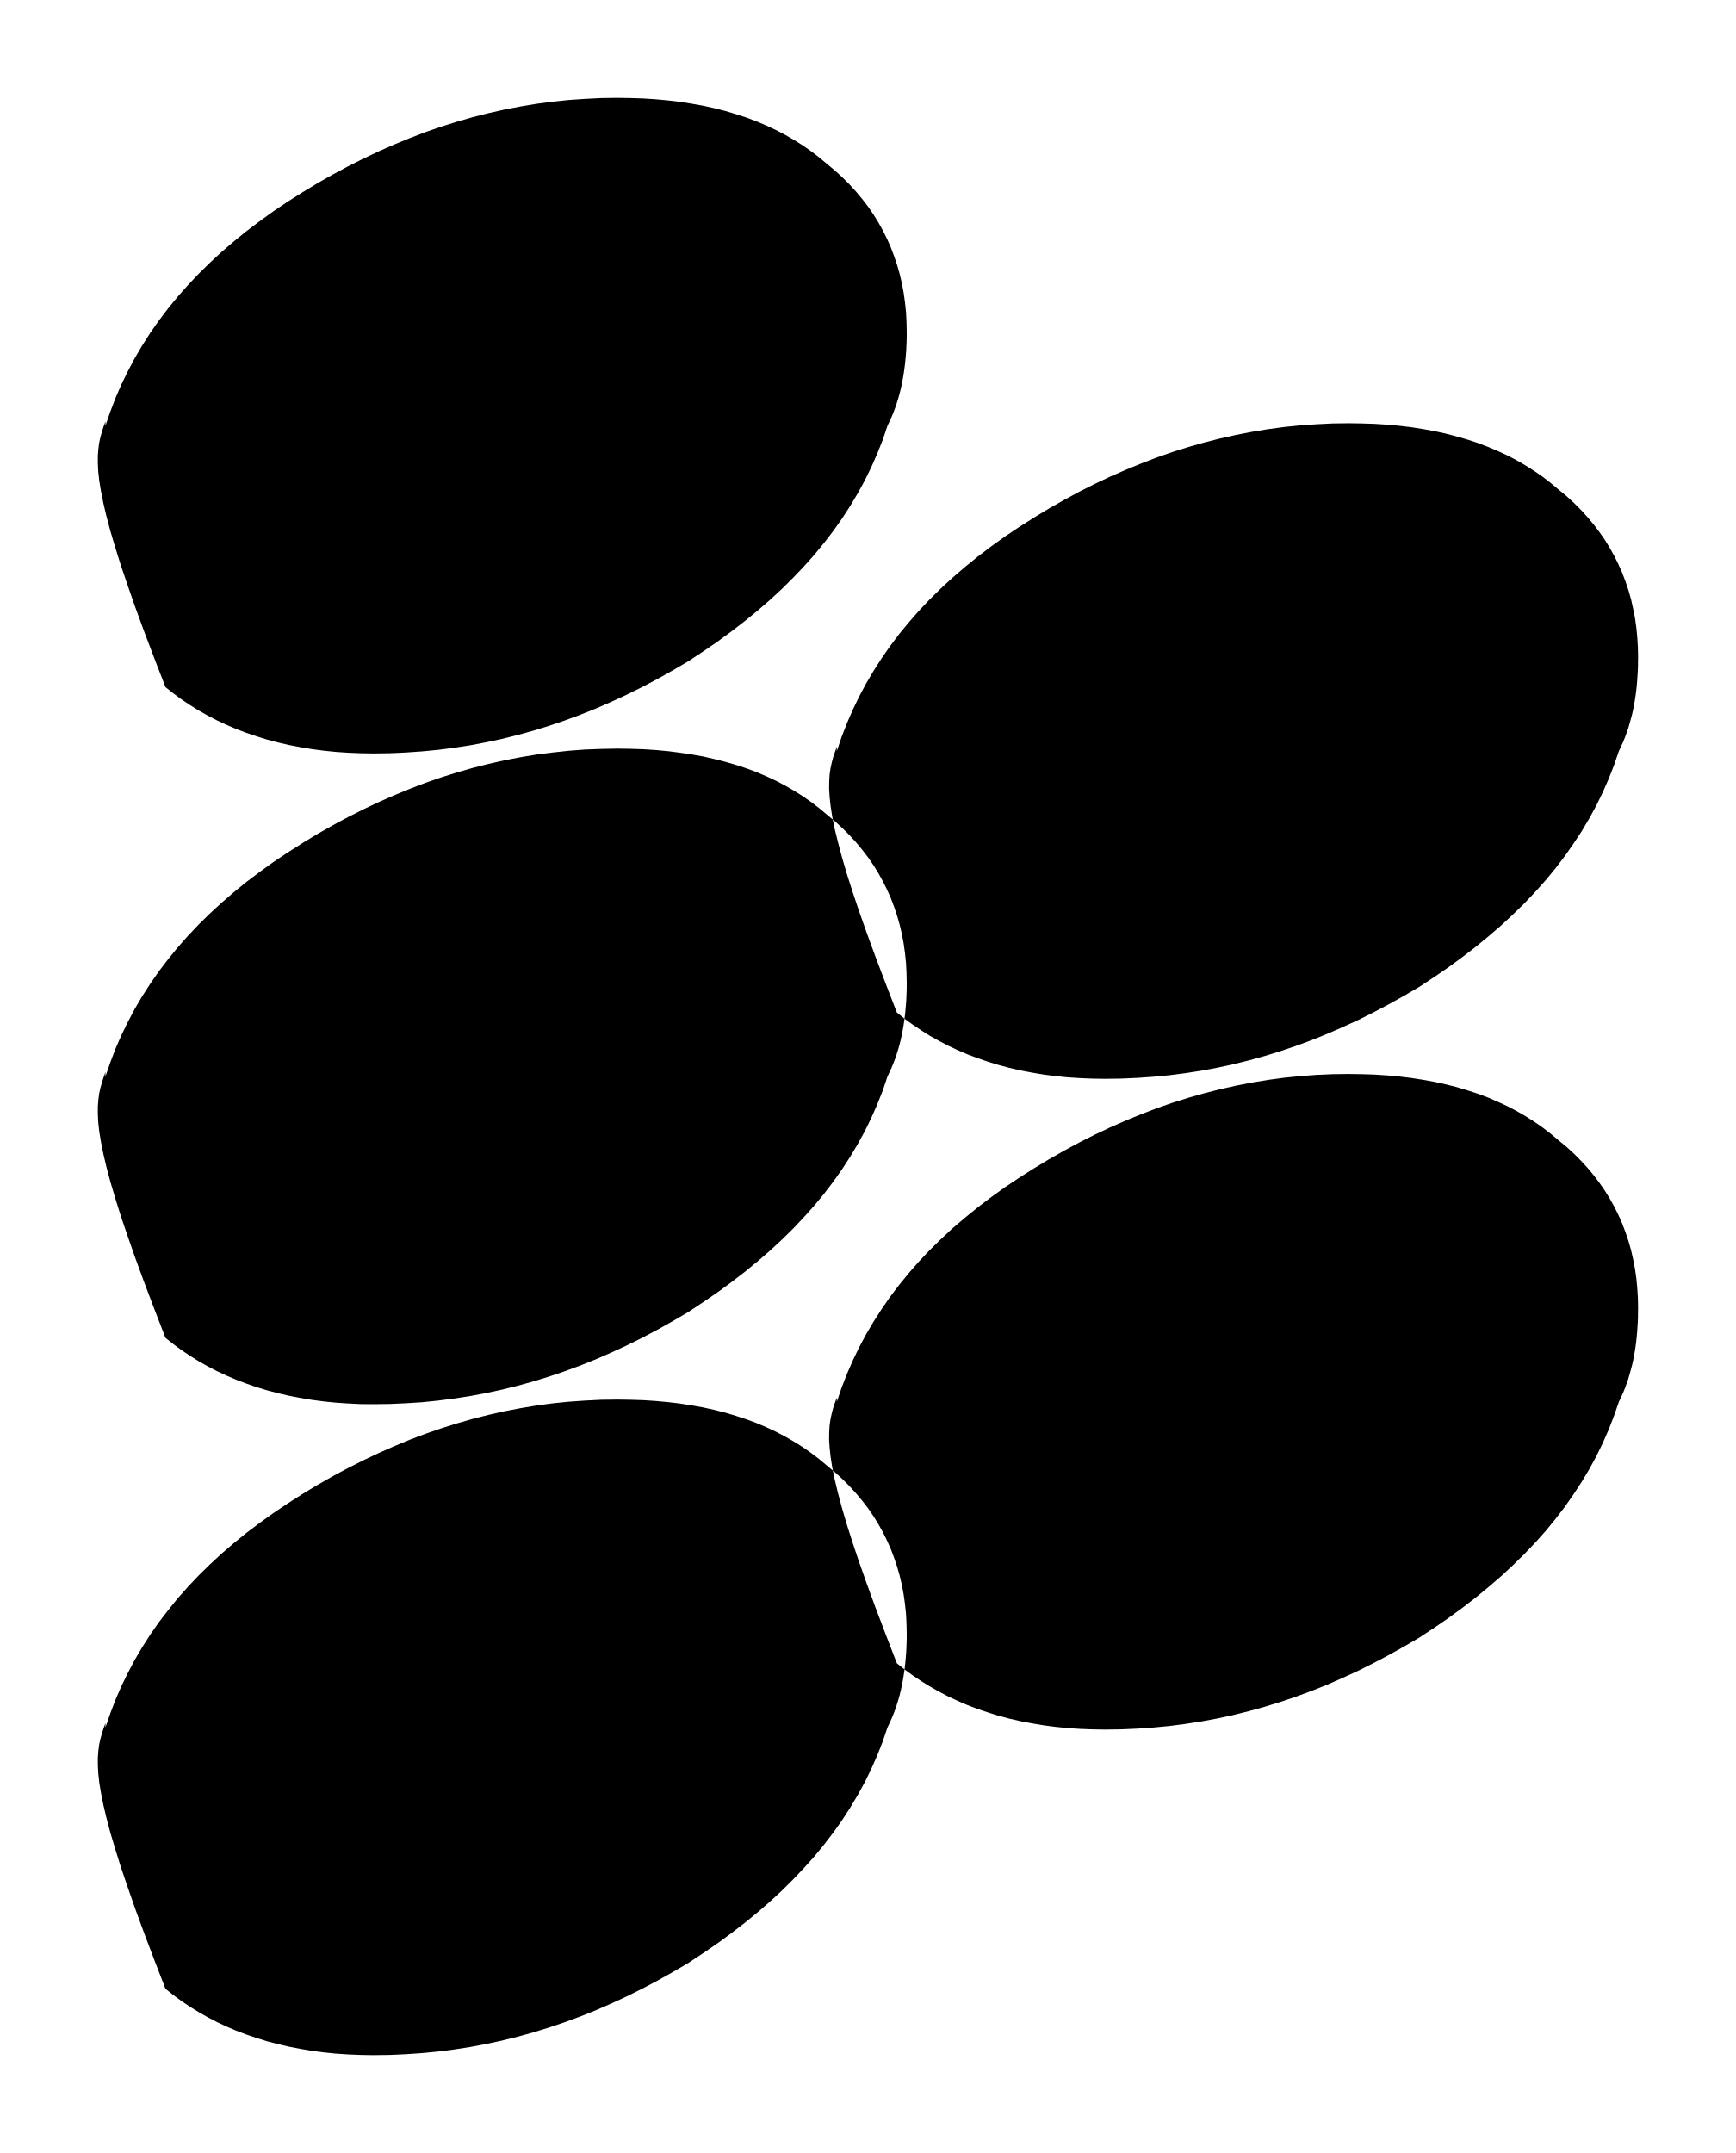
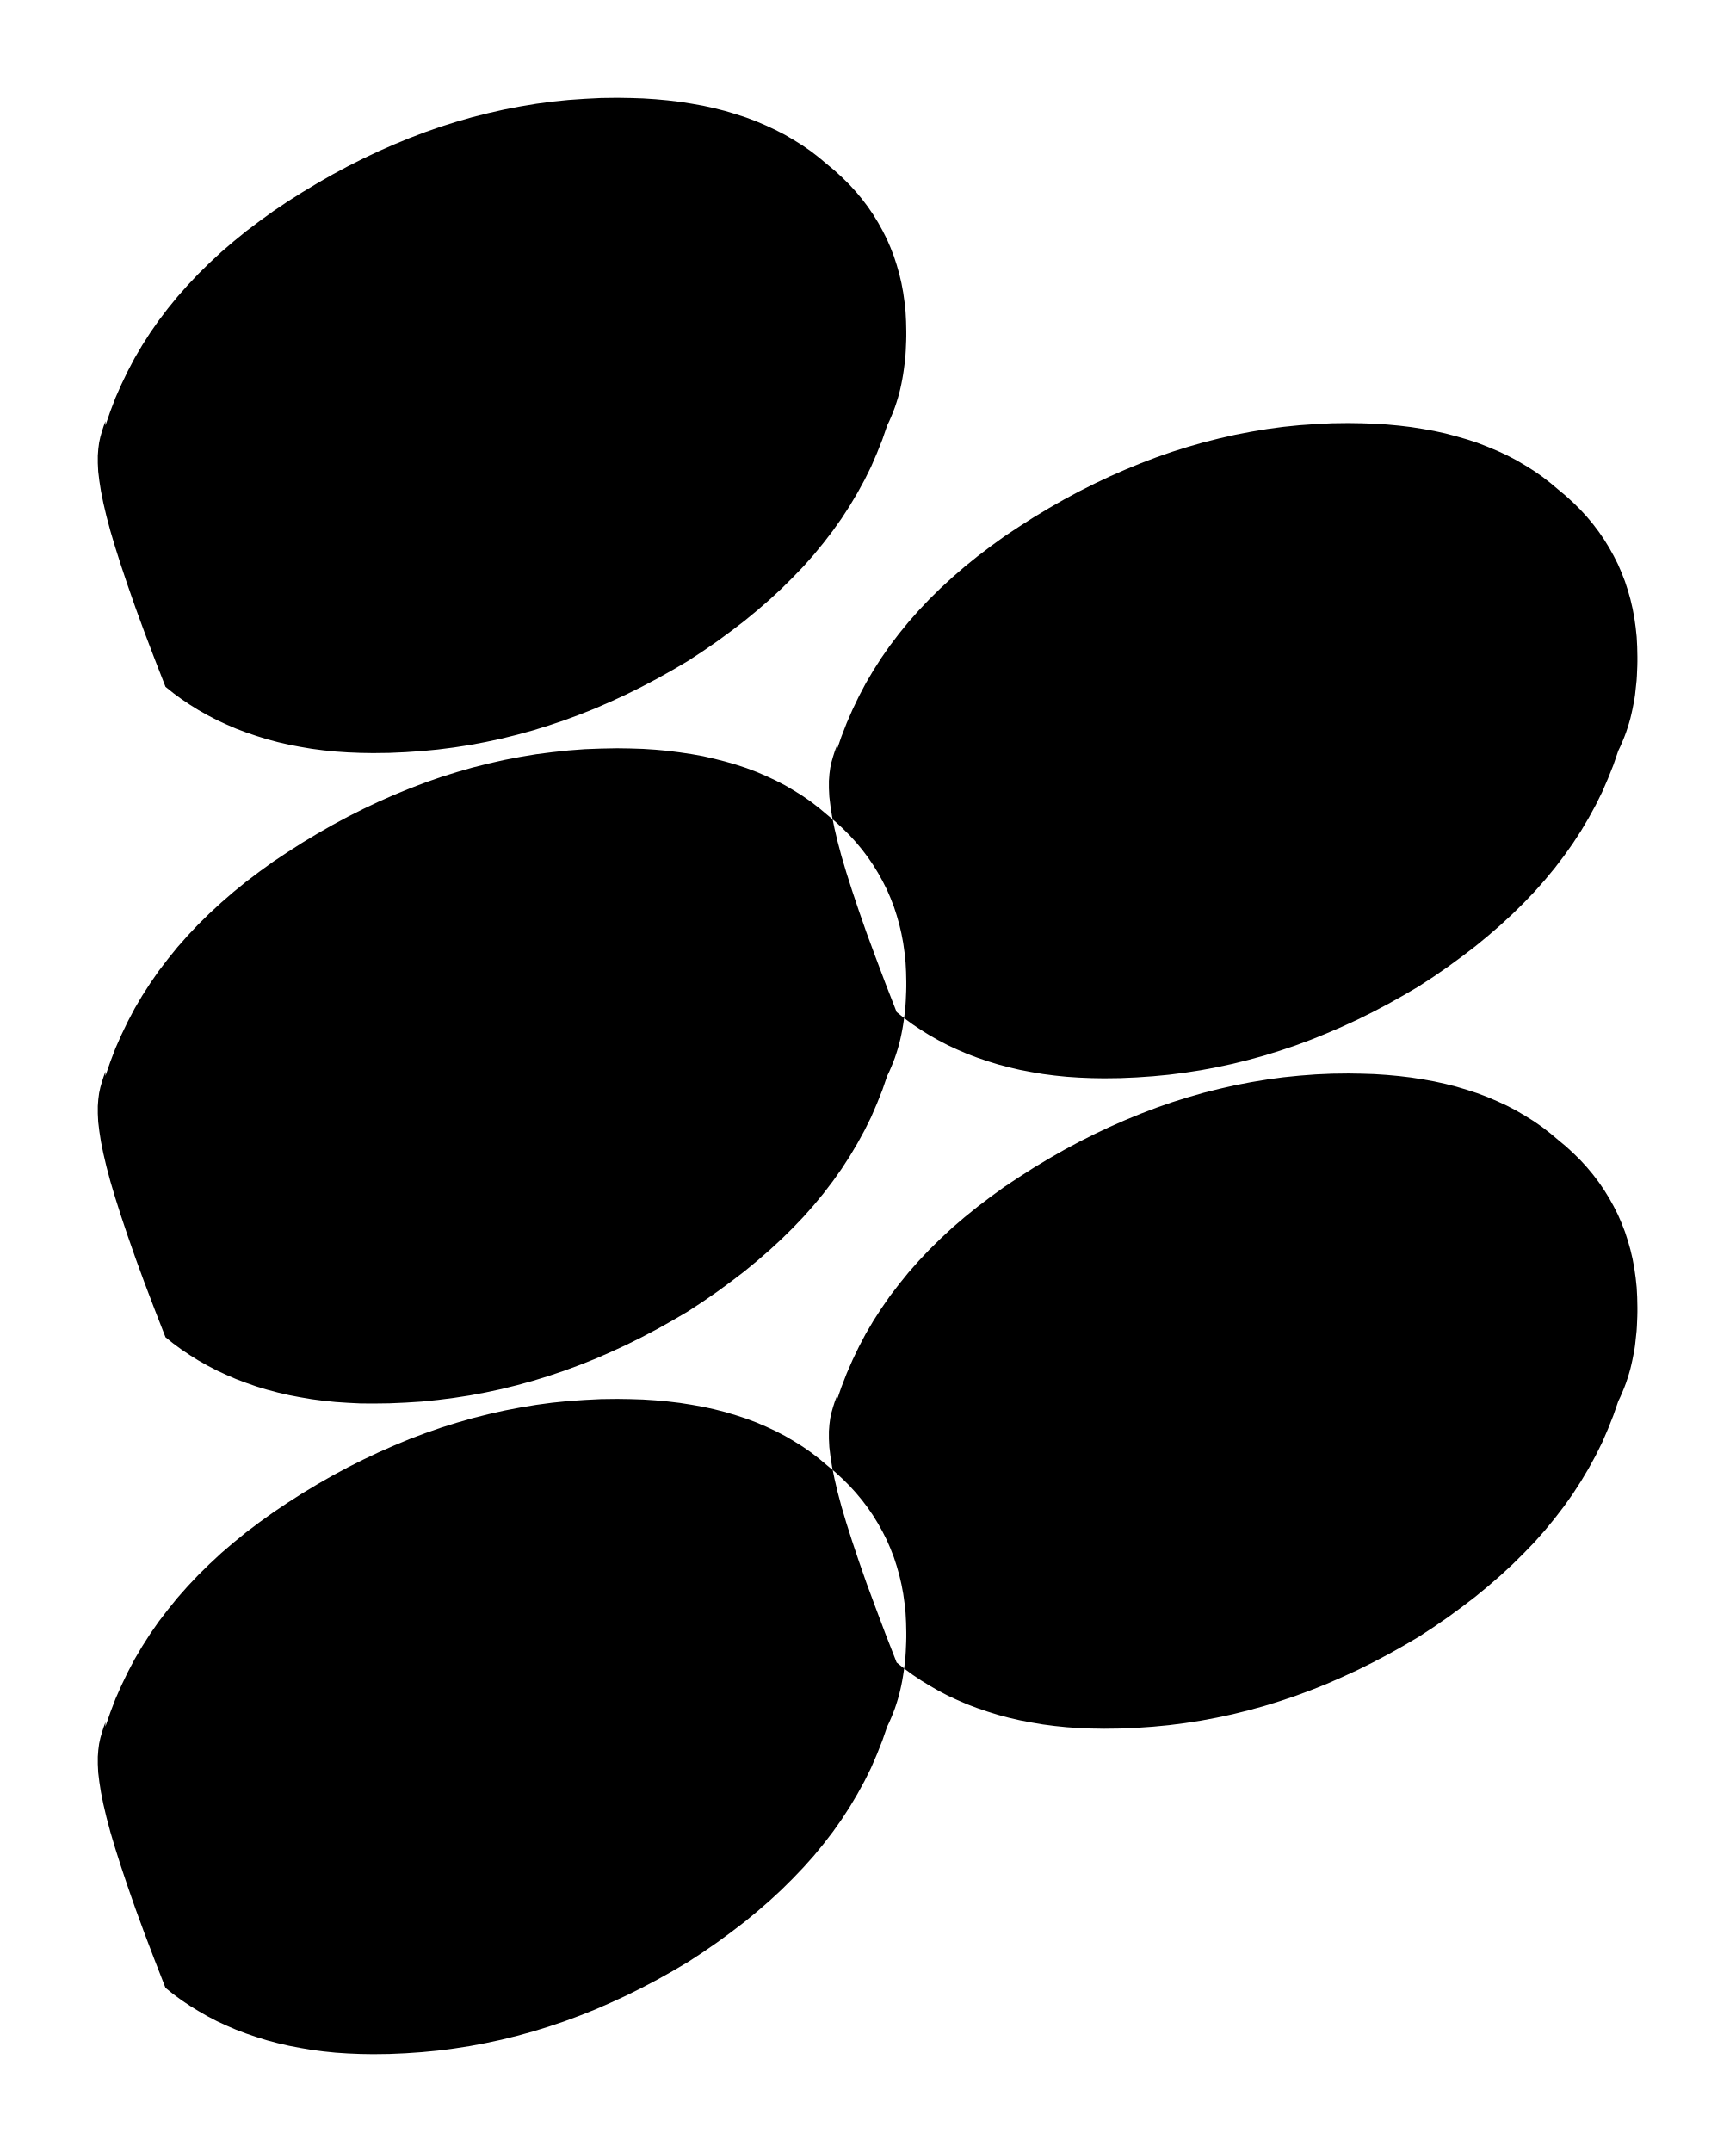
- <svg xmlns="http://www.w3.org/2000/svg" viewBox="115.511 1018.73 16.888 20.943">
-   <path fill="black" fill-rule="evenodd" d="     M 116.537 1029.201 L 116.584 1029.065 L 116.635 1028.931 L 116.692 1028.8 L 116.755 1028.671 L 116.822 1028.544 L 116.895 1028.42 L 116.973 1028.299 L 117.056 1028.179 L 117.145 1028.063 L 117.238 1027.948 L 117.337 1027.836 L 117.441 1027.726 L 117.55 1027.619 L 117.664 1027.514 L 117.783 1027.411 L 117.907 1027.31 L 118.037 1027.212 L 118.171 1027.115 L 118.311 1027.022 L 118.455 1026.93 L 118.602 1026.841 L 118.75 1026.757 L 118.899 1026.677 L 119.048 1026.602 L 119.198 1026.531 L 119.348 1026.465 L 119.499 1026.403 L 119.65 1026.345 L 119.803 1026.292 L 119.956 1026.244 L 120.109 1026.2 L 120.263 1026.161 L 120.418 1026.126 L 120.573 1026.096 L 120.73 1026.07 L 120.886 1026.05 L 121.043 1026.033 L 121.201 1026.021 L 121.36 1026.015 L 121.519 1026.012 L 121.646 1026.014 L 121.77 1026.018 L 121.892 1026.026 L 122.011 1026.037 L 122.128 1026.052 L 122.242 1026.069 L 122.354 1026.089 L 122.463 1026.114 L 122.569 1026.141 L 122.672 1026.171 L 122.773 1026.204 L 122.872 1026.241 L 122.968 1026.282 L 123.06 1026.325 L 123.15 1026.372 L 123.238 1026.423 L 123.323 1026.476 L 123.404 1026.533 L 123.484 1026.594 L 123.56 1026.658 L 123.636 1026.721 L 123.708 1026.787 L 123.776 1026.855 L 123.84 1026.925 L 123.9 1026.997 L 123.957 1027.071 L 124.009 1027.147 L 124.057 1027.225 L 124.101 1027.304 L 124.141 1027.385 L 124.178 1027.468 L 124.21 1027.553 L 124.239 1027.639 L 124.264 1027.727 L 124.285 1027.817 L 124.302 1027.907 L 124.315 1028 L 124.325 1028.094 L 124.33 1028.189 L 124.332 1028.285 L 124.332 1028.332 L 124.331 1028.379 L 124.329 1028.425 L 124.327 1028.472 L 124.323 1028.519 L 124.319 1028.565 L 124.314 1028.612 L 124.308 1028.658 L 124.301 1028.705 L 124.293 1028.751 L 124.284 1028.797 L 124.274 1028.843 L 124.263 1028.888 L 124.25 1028.934 L 124.236 1028.979 L 124.221 1029.024 L 124.204 1029.069 L 124.186 1029.113 L 124.166 1029.157 L 124.145 1029.201 L 124.099 1029.338 L 124.046 1029.471 L 123.988 1029.603 L 123.925 1029.732 L 123.856 1029.858 L 123.782 1029.982 L 123.703 1030.104 L 123.618 1030.224 L 123.528 1030.342 L 123.433 1030.457 L 123.332 1030.57 L 123.227 1030.681 L 123.117 1030.789 L 123.001 1030.896 L 122.881 1031 L 122.755 1031.103 L 122.625 1031.203 L 122.49 1031.302 L 122.35 1031.398 L 122.206 1031.493 L 122.056 1031.581 L 121.906 1031.665 L 121.756 1031.744 L 121.605 1031.819 L 121.455 1031.888 L 121.304 1031.954 L 121.153 1032.014 L 121.001 1032.07 L 120.85 1032.121 L 120.698 1032.168 L 120.545 1032.21 L 120.392 1032.248 L 120.238 1032.281 L 120.084 1032.31 L 119.929 1032.334 L 119.773 1032.354 L 119.617 1032.37 L 119.459 1032.38 L 119.301 1032.387 L 119.142 1032.389 L 119.018 1032.388 L 118.897 1032.382 L 118.777 1032.374 L 118.66 1032.362 L 118.545 1032.347 L 118.433 1032.328 L 118.323 1032.307 L 118.215 1032.282 L 118.109 1032.254 L 118.007 1032.223 L 117.906 1032.188 L 117.809 1032.151 L 117.713 1032.11 L 117.621 1032.067 L 117.531 1032.02 L 117.444 1031.971 L 117.359 1031.918 L 117.277 1031.863 L 117.198 1031.805 L 117.121 1031.744 L 117.012 1031.462 L 116.914 1031.204 L 116.828 1030.969 L 116.753 1030.754 L 116.687 1030.56 L 116.632 1030.384 L 116.585 1030.226 L 116.547 1030.083 L 116.517 1029.956 L 116.494 1029.842 L 116.477 1029.739 L 116.467 1029.648 L 116.463 1029.567 L 116.463 1029.494 L 116.468 1029.428 L 116.476 1029.367 L 116.488 1029.312 L 116.503 1029.259 L 116.519 1029.209 L 116.537 1029.159 Z     M 116.537 1022.871 L 116.584 1022.735 L 116.635 1022.601 L 116.692 1022.47 L 116.755 1022.341 L 116.822 1022.214 L 116.895 1022.09 L 116.973 1021.968 L 117.056 1021.849 L 117.145 1021.732 L 117.238 1021.618 L 117.337 1021.506 L 117.441 1021.396 L 117.55 1021.289 L 117.664 1021.183 L 117.783 1021.081 L 117.907 1020.98 L 118.037 1020.882 L 118.171 1020.785 L 118.311 1020.691 L 118.455 1020.6 L 118.602 1020.511 L 118.75 1020.427 L 118.899 1020.347 L 119.048 1020.272 L 119.198 1020.201 L 119.348 1020.135 L 119.499 1020.073 L 119.65 1020.015 L 119.803 1019.962 L 119.956 1019.914 L 120.109 1019.87 L 120.263 1019.831 L 120.418 1019.796 L 120.573 1019.766 L 120.73 1019.74 L 120.886 1019.719 L 121.043 1019.703 L 121.201 1019.692 L 121.36 1019.684 L 121.519 1019.682 L 121.646 1019.684 L 121.77 1019.688 L 121.892 1019.696 L 122.011 1019.707 L 122.128 1019.721 L 122.242 1019.739 L 122.354 1019.759 L 122.463 1019.783 L 122.569 1019.81 L 122.672 1019.841 L 122.773 1019.874 L 122.872 1019.911 L 122.968 1019.952 L 123.06 1019.995 L 123.15 1020.042 L 123.238 1020.093 L 123.323 1020.146 L 123.404 1020.203 L 123.484 1020.264 L 123.56 1020.328 L 123.636 1020.391 L 123.708 1020.457 L 123.776 1020.525 L 123.84 1020.595 L 123.9 1020.667 L 123.957 1020.741 L 124.009 1020.817 L 124.057 1020.895 L 124.101 1020.974 L 124.141 1021.055 L 124.178 1021.138 L 124.21 1021.223 L 124.239 1021.309 L 124.264 1021.397 L 124.285 1021.486 L 124.302 1021.577 L 124.315 1021.67 L 124.325 1021.763 L 124.33 1021.859 L 124.332 1021.955 L 124.332 1022.002 L 124.331 1022.048 L 124.329 1022.095 L 124.327 1022.142 L 124.323 1022.189 L 124.319 1022.235 L 124.314 1022.282 L 124.308 1022.328 L 124.301 1022.375 L 124.293 1022.421 L 124.284 1022.467 L 124.274 1022.513 L 124.263 1022.558 L 124.25 1022.604 L 124.236 1022.649 L 124.221 1022.694 L 124.204 1022.739 L 124.186 1022.783 L 124.166 1022.827 L 124.145 1022.871 L 124.099 1023.008 L 124.046 1023.141 L 123.988 1023.273 L 123.925 1023.402 L 123.856 1023.528 L 123.782 1023.652 L 123.703 1023.774 L 123.618 1023.894 L 123.528 1024.011 L 123.433 1024.127 L 123.332 1024.24 L 123.227 1024.35 L 123.117 1024.459 L 123.001 1024.566 L 122.881 1024.67 L 122.755 1024.773 L 122.625 1024.873 L 122.49 1024.972 L 122.35 1025.068 L 122.206 1025.163 L 122.056 1025.251 L 121.906 1025.335 L 121.756 1025.414 L 121.605 1025.489 L 121.455 1025.558 L 121.304 1025.624 L 121.153 1025.684 L 121.001 1025.74 L 120.85 1025.791 L 120.698 1025.838 L 120.545 1025.88 L 120.392 1025.918 L 120.238 1025.951 L 120.084 1025.98 L 119.929 1026.004 L 119.773 1026.024 L 119.617 1026.039 L 119.459 1026.05 L 119.301 1026.057 L 119.142 1026.059 L 119.018 1026.057 L 118.897 1026.052 L 118.777 1026.044 L 118.66 1026.032 L 118.545 1026.017 L 118.433 1025.998 L 118.323 1025.977 L 118.215 1025.952 L 118.109 1025.924 L 118.007 1025.892 L 117.906 1025.858 L 117.809 1025.821 L 117.713 1025.78 L 117.621 1025.737 L 117.531 1025.69 L 117.444 1025.641 L 117.359 1025.588 L 117.277 1025.533 L 117.198 1025.475 L 117.121 1025.414 L 117.012 1025.132 L 116.914 1024.874 L 116.828 1024.639 L 116.753 1024.424 L 116.687 1024.23 L 116.632 1024.054 L 116.585 1023.896 L 116.547 1023.753 L 116.517 1023.626 L 116.494 1023.511 L 116.477 1023.409 L 116.467 1023.318 L 116.463 1023.237 L 116.463 1023.164 L 116.468 1023.098 L 116.476 1023.037 L 116.488 1022.982 L 116.503 1022.929 L 116.519 1022.879 L 116.537 1022.829 Z     M 123.652 1032.366 L 123.698 1032.23 L 123.75 1032.096 L 123.807 1031.965 L 123.869 1031.836 L 123.937 1031.709 L 124.01 1031.585 L 124.088 1031.464 L 124.171 1031.344 L 124.259 1031.228 L 124.353 1031.113 L 124.451 1031.001 L 124.555 1030.891 L 124.664 1030.784 L 124.778 1030.678 L 124.898 1030.576 L 125.022 1030.475 L 125.151 1030.377 L 125.286 1030.28 L 125.425 1030.187 L 125.57 1030.095 L 125.717 1030.006 L 125.865 1029.922 L 126.013 1029.842 L 126.162 1029.767 L 126.312 1029.696 L 126.463 1029.63 L 126.614 1029.568 L 126.765 1029.51 L 126.917 1029.457 L 127.07 1029.409 L 127.224 1029.365 L 127.378 1029.326 L 127.533 1029.291 L 127.688 1029.261 L 127.844 1029.235 L 128.001 1029.214 L 128.158 1029.198 L 128.316 1029.186 L 128.475 1029.179 L 128.634 1029.177 L 128.761 1029.179 L 128.885 1029.183 L 129.007 1029.191 L 129.126 1029.202 L 129.243 1029.216 L 129.357 1029.234 L 129.468 1029.254 L 129.577 1029.278 L 129.684 1029.305 L 129.787 1029.336 L 129.888 1029.369 L 129.987 1029.406 L 130.082 1029.447 L 130.175 1029.49 L 130.265 1029.537 L 130.353 1029.588 L 130.437 1029.641 L 130.519 1029.698 L 130.598 1029.759 L 130.674 1029.823 L 130.751 1029.886 L 130.823 1029.952 L 130.891 1030.02 L 130.955 1030.09 L 131.015 1030.162 L 131.071 1030.236 L 131.124 1030.312 L 131.172 1030.39 L 131.216 1030.469 L 131.256 1030.55 L 131.293 1030.633 L 131.325 1030.718 L 131.354 1030.804 L 131.379 1030.892 L 131.399 1030.981 L 131.417 1031.073 L 131.43 1031.165 L 131.439 1031.259 L 131.445 1031.354 L 131.447 1031.45 L 131.446 1031.497 L 131.446 1031.543 L 131.444 1031.59 L 131.441 1031.637 L 131.438 1031.684 L 131.434 1031.73 L 131.429 1031.777 L 131.423 1031.823 L 131.416 1031.87 L 131.408 1031.916 L 131.399 1031.962 L 131.389 1032.007 L 131.377 1032.053 L 131.364 1032.099 L 131.351 1032.144 L 131.335 1032.189 L 131.319 1032.234 L 131.301 1032.278 L 131.281 1032.322 L 131.26 1032.366 L 131.213 1032.502 L 131.161 1032.636 L 131.103 1032.768 L 131.04 1032.897 L 130.971 1033.023 L 130.897 1033.147 L 130.817 1033.269 L 130.733 1033.389 L 130.643 1033.506 L 130.548 1033.622 L 130.447 1033.735 L 130.342 1033.845 L 130.231 1033.954 L 130.116 1034.061 L 129.995 1034.165 L 129.87 1034.268 L 129.74 1034.368 L 129.605 1034.467 L 129.465 1034.563 L 129.321 1034.658 L 129.171 1034.746 L 129.02 1034.83 L 128.87 1034.909 L 128.72 1034.984 L 128.569 1035.053 L 128.419 1035.119 L 128.268 1035.179 L 128.116 1035.235 L 127.965 1035.286 L 127.812 1035.333 L 127.66 1035.375 L 127.507 1035.413 L 127.353 1035.446 L 127.198 1035.475 L 127.043 1035.499 L 126.888 1035.519 L 126.731 1035.534 L 126.574 1035.545 L 126.416 1035.552 L 126.257 1035.554 L 126.133 1035.552 L 126.011 1035.547 L 125.892 1035.539 L 125.775 1035.527 L 125.66 1035.512 L 125.547 1035.493 L 125.437 1035.472 L 125.329 1035.447 L 125.224 1035.419 L 125.121 1035.387 L 125.021 1035.353 L 124.923 1035.316 L 124.828 1035.275 L 124.736 1035.232 L 124.646 1035.185 L 124.558 1035.135 L 124.474 1035.083 L 124.392 1035.028 L 124.312 1034.97 L 124.236 1034.909 L 124.127 1034.627 L 124.029 1034.369 L 123.943 1034.134 L 123.867 1033.919 L 123.802 1033.725 L 123.746 1033.549 L 123.7 1033.391 L 123.662 1033.248 L 123.631 1033.12 L 123.608 1033.006 L 123.592 1032.904 L 123.582 1032.813 L 123.577 1032.732 L 123.578 1032.659 L 123.582 1032.593 L 123.591 1032.532 L 123.603 1032.477 L 123.617 1032.424 L 123.634 1032.374 L 123.652 1032.324 Z     M 123.652 1026.036 L 123.698 1025.9 L 123.75 1025.766 L 123.807 1025.635 L 123.869 1025.506 L 123.937 1025.379 L 124.01 1025.255 L 124.088 1025.133 L 124.171 1025.014 L 124.259 1024.897 L 124.353 1024.783 L 124.451 1024.671 L 124.555 1024.561 L 124.664 1024.454 L 124.778 1024.349 L 124.898 1024.246 L 125.022 1024.145 L 125.151 1024.047 L 125.286 1023.95 L 125.425 1023.857 L 125.57 1023.765 L 125.717 1023.676 L 125.865 1023.592 L 126.013 1023.512 L 126.162 1023.437 L 126.312 1023.366 L 126.463 1023.3 L 126.614 1023.238 L 126.765 1023.18 L 126.917 1023.127 L 127.07 1023.079 L 127.224 1023.035 L 127.378 1022.996 L 127.533 1022.961 L 127.688 1022.931 L 127.844 1022.905 L 128.001 1022.884 L 128.158 1022.868 L 128.316 1022.857 L 128.475 1022.849 L 128.634 1022.847 L 128.761 1022.849 L 128.885 1022.853 L 129.007 1022.861 L 129.126 1022.872 L 129.243 1022.886 L 129.357 1022.904 L 129.468 1022.924 L 129.577 1022.948 L 129.684 1022.976 L 129.787 1023.006 L 129.888 1023.039 L 129.987 1023.077 L 130.082 1023.117 L 130.175 1023.16 L 130.265 1023.207 L 130.353 1023.258 L 130.437 1023.311 L 130.519 1023.368 L 130.598 1023.429 L 130.674 1023.493 L 130.751 1023.556 L 130.823 1023.622 L 130.891 1023.69 L 130.955 1023.76 L 131.015 1023.832 L 131.071 1023.906 L 131.124 1023.982 L 131.172 1024.06 L 131.216 1024.139 L 131.256 1024.22 L 131.293 1024.303 L 131.325 1024.388 L 131.354 1024.474 L 131.379 1024.562 L 131.399 1024.652 L 131.417 1024.742 L 131.43 1024.835 L 131.439 1024.928 L 131.445 1025.024 L 131.447 1025.12 L 131.446 1025.167 L 131.446 1025.214 L 131.444 1025.26 L 131.441 1025.307 L 131.438 1025.354 L 131.434 1025.4 L 131.429 1025.447 L 131.423 1025.493 L 131.416 1025.54 L 131.408 1025.586 L 131.399 1025.632 L 131.389 1025.677 L 131.377 1025.723 L 131.364 1025.769 L 131.351 1025.814 L 131.335 1025.859 L 131.319 1025.904 L 131.301 1025.948 L 131.281 1025.992 L 131.26 1026.036 L 131.213 1026.173 L 131.161 1026.306 L 131.103 1026.438 L 131.04 1026.567 L 130.971 1026.693 L 130.897 1026.818 L 130.817 1026.939 L 130.733 1027.059 L 130.643 1027.177 L 130.548 1027.292 L 130.447 1027.405 L 130.342 1027.516 L 130.231 1027.624 L 130.116 1027.731 L 129.995 1027.835 L 129.87 1027.938 L 129.74 1028.038 L 129.605 1028.137 L 129.465 1028.233 L 129.321 1028.328 L 129.171 1028.416 L 129.02 1028.5 L 128.87 1028.579 L 128.72 1028.654 L 128.569 1028.723 L 128.419 1028.788 L 128.268 1028.849 L 128.116 1028.905 L 127.965 1028.956 L 127.812 1029.003 L 127.66 1029.045 L 127.507 1029.083 L 127.353 1029.116 L 127.198 1029.145 L 127.043 1029.169 L 126.888 1029.189 L 126.731 1029.204 L 126.574 1029.215 L 126.416 1029.222 L 126.257 1029.224 L 126.133 1029.222 L 126.011 1029.217 L 125.892 1029.209 L 125.775 1029.197 L 125.66 1029.182 L 125.547 1029.163 L 125.437 1029.142 L 125.329 1029.117 L 125.224 1029.089 L 125.121 1029.057 L 125.021 1029.023 L 124.923 1028.986 L 124.828 1028.945 L 124.736 1028.902 L 124.646 1028.855 L 124.558 1028.806 L 124.474 1028.753 L 124.392 1028.698 L 124.312 1028.64 L 124.236 1028.579 L 124.127 1028.297 L 124.029 1028.039 L 123.943 1027.804 L 123.867 1027.589 L 123.802 1027.395 L 123.746 1027.219 L 123.7 1027.061 L 123.662 1026.918 L 123.631 1026.791 L 123.608 1026.677 L 123.592 1026.574 L 123.582 1026.483 L 123.577 1026.402 L 123.578 1026.329 L 123.582 1026.263 L 123.591 1026.202 L 123.603 1026.147 L 123.617 1026.094 L 123.634 1026.044 L 123.652 1025.994 Z     M 116.537 1035.533 L 116.584 1035.397 L 116.635 1035.263 L 116.692 1035.132 L 116.755 1035.003 L 116.822 1034.876 L 116.895 1034.752 L 116.973 1034.63 L 117.056 1034.511 L 117.145 1034.395 L 117.238 1034.28 L 117.337 1034.168 L 117.441 1034.058 L 117.55 1033.951 L 117.664 1033.845 L 117.783 1033.743 L 117.907 1033.642 L 118.037 1033.544 L 118.171 1033.448 L 118.311 1033.354 L 118.455 1033.262 L 118.602 1033.173 L 118.75 1033.089 L 118.899 1033.009 L 119.048 1032.934 L 119.198 1032.863 L 119.348 1032.797 L 119.499 1032.734 L 119.65 1032.677 L 119.803 1032.624 L 119.956 1032.576 L 120.109 1032.532 L 120.263 1032.493 L 120.418 1032.458 L 120.573 1032.428 L 120.73 1032.402 L 120.886 1032.381 L 121.043 1032.365 L 121.201 1032.354 L 121.36 1032.346 L 121.519 1032.344 L 121.646 1032.346 L 121.77 1032.35 L 121.892 1032.358 L 122.011 1032.369 L 122.128 1032.383 L 122.242 1032.401 L 122.354 1032.421 L 122.463 1032.445 L 122.569 1032.472 L 122.672 1032.503 L 122.773 1032.536 L 122.872 1032.573 L 122.968 1032.614 L 123.06 1032.657 L 123.15 1032.704 L 123.238 1032.755 L 123.323 1032.808 L 123.404 1032.865 L 123.484 1032.926 L 123.56 1032.99 L 123.636 1033.053 L 123.708 1033.119 L 123.776 1033.187 L 123.84 1033.257 L 123.9 1033.329 L 123.957 1033.403 L 124.009 1033.479 L 124.057 1033.557 L 124.101 1033.636 L 124.141 1033.717 L 124.178 1033.8 L 124.21 1033.885 L 124.239 1033.971 L 124.264 1034.059 L 124.285 1034.149 L 124.302 1034.239 L 124.315 1034.332 L 124.325 1034.425 L 124.33 1034.521 L 124.332 1034.617 L 124.332 1034.664 L 124.331 1034.71 L 124.329 1034.757 L 124.327 1034.804 L 124.323 1034.851 L 124.319 1034.897 L 124.314 1034.944 L 124.308 1034.99 L 124.301 1035.036 L 124.293 1035.083 L 124.284 1035.129 L 124.274 1035.174 L 124.263 1035.22 L 124.25 1035.266 L 124.236 1035.311 L 124.221 1035.356 L 124.204 1035.401 L 124.186 1035.445 L 124.166 1035.489 L 124.145 1035.533 L 124.099 1035.669 L 124.046 1035.803 L 123.988 1035.935 L 123.925 1036.064 L 123.856 1036.19 L 123.782 1036.314 L 123.703 1036.436 L 123.618 1036.556 L 123.528 1036.673 L 123.433 1036.789 L 123.332 1036.901 L 123.227 1037.012 L 123.117 1037.121 L 123.001 1037.228 L 122.881 1037.332 L 122.755 1037.435 L 122.625 1037.535 L 122.49 1037.634 L 122.35 1037.73 L 122.206 1037.825 L 122.056 1037.913 L 121.906 1037.997 L 121.756 1038.076 L 121.605 1038.151 L 121.455 1038.22 L 121.304 1038.286 L 121.153 1038.346 L 121.001 1038.402 L 120.85 1038.453 L 120.698 1038.5 L 120.545 1038.542 L 120.392 1038.58 L 120.238 1038.613 L 120.084 1038.642 L 119.929 1038.666 L 119.773 1038.686 L 119.617 1038.701 L 119.459 1038.712 L 119.301 1038.719 L 119.142 1038.721 L 119.018 1038.719 L 118.897 1038.714 L 118.777 1038.706 L 118.66 1038.694 L 118.545 1038.679 L 118.433 1038.66 L 118.323 1038.639 L 118.215 1038.614 L 118.109 1038.586 L 118.007 1038.554 L 117.906 1038.52 L 117.809 1038.483 L 117.713 1038.442 L 117.621 1038.399 L 117.531 1038.352 L 117.444 1038.302 L 117.359 1038.25 L 117.277 1038.195 L 117.198 1038.137 L 117.121 1038.076 L 117.012 1037.794 L 116.914 1037.536 L 116.828 1037.301 L 116.753 1037.086 L 116.687 1036.892 L 116.632 1036.716 L 116.585 1036.558 L 116.547 1036.415 L 116.517 1036.288 L 116.494 1036.173 L 116.477 1036.071 L 116.467 1035.98 L 116.463 1035.899 L 116.463 1035.826 L 116.468 1035.76 L 116.476 1035.699 L 116.488 1035.644 L 116.503 1035.591 L 116.519 1035.541 L 116.537 1035.491 Z   " />
+ <svg xmlns="http://www.w3.org/2000/svg" viewBox="402.244 1018.73 16.889 20.943">
+   <path fill="black" fill-rule="evenodd" d="     M 403.27 1029.201 L 403.317 1029.065 L 403.368 1028.931 L 403.426 1028.8 L 403.488 1028.671 L 403.555 1028.544 L 403.628 1028.42 L 403.706 1028.299 L 403.789 1028.179 L 403.878 1028.063 L 403.971 1027.948 L 404.07 1027.836 L 404.174 1027.726 L 404.283 1027.619 L 404.397 1027.514 L 404.516 1027.411 L 404.64 1027.31 L 404.77 1027.212 L 404.904 1027.115 L 405.044 1027.022 L 405.188 1026.93 L 405.336 1026.841 L 405.483 1026.757 L 405.632 1026.677 L 405.781 1026.602 L 405.931 1026.531 L 406.081 1026.465 L 406.232 1026.403 L 406.384 1026.345 L 406.536 1026.292 L 406.689 1026.244 L 406.842 1026.2 L 406.997 1026.161 L 407.151 1026.126 L 407.307 1026.096 L 407.463 1026.07 L 407.619 1026.05 L 407.777 1026.033 L 407.935 1026.021 L 408.093 1026.015 L 408.252 1026.012 L 408.379 1026.014 L 408.503 1026.018 L 408.625 1026.026 L 408.744 1026.037 L 408.861 1026.052 L 408.975 1026.069 L 409.087 1026.089 L 409.196 1026.114 L 409.302 1026.141 L 409.406 1026.171 L 409.507 1026.204 L 409.605 1026.241 L 409.701 1026.282 L 409.793 1026.325 L 409.884 1026.372 L 409.971 1026.423 L 410.056 1026.476 L 410.138 1026.533 L 410.217 1026.594 L 410.293 1026.658 L 410.369 1026.721 L 410.441 1026.787 L 410.51 1026.855 L 410.574 1026.925 L 410.634 1026.997 L 410.69 1027.071 L 410.742 1027.147 L 410.79 1027.225 L 410.834 1027.304 L 410.875 1027.385 L 410.911 1027.468 L 410.944 1027.553 L 410.972 1027.639 L 410.997 1027.727 L 411.018 1027.817 L 411.035 1027.907 L 411.048 1028 L 411.058 1028.094 L 411.063 1028.189 L 411.065 1028.285 L 411.065 1028.332 L 411.064 1028.379 L 411.062 1028.425 L 411.06 1028.472 L 411.057 1028.519 L 411.053 1028.565 L 411.047 1028.612 L 411.041 1028.658 L 411.034 1028.705 L 411.026 1028.751 L 411.017 1028.797 L 411.007 1028.843 L 410.996 1028.888 L 410.983 1028.934 L 410.969 1028.979 L 410.954 1029.024 L 410.937 1029.069 L 410.919 1029.113 L 410.9 1029.157 L 410.879 1029.201 L 410.832 1029.338 L 410.779 1029.471 L 410.722 1029.603 L 410.658 1029.732 L 410.589 1029.858 L 410.515 1029.982 L 410.436 1030.104 L 410.351 1030.224 L 410.261 1030.342 L 410.166 1030.457 L 410.066 1030.57 L 409.96 1030.681 L 409.85 1030.789 L 409.734 1030.896 L 409.614 1031 L 409.489 1031.103 L 409.358 1031.203 L 409.223 1031.302 L 409.084 1031.398 L 408.939 1031.493 L 408.789 1031.581 L 408.639 1031.665 L 408.489 1031.744 L 408.338 1031.819 L 408.188 1031.888 L 408.037 1031.954 L 407.886 1032.014 L 407.735 1032.07 L 407.583 1032.121 L 407.431 1032.168 L 407.278 1032.21 L 407.125 1032.248 L 406.971 1032.281 L 406.817 1032.31 L 406.662 1032.334 L 406.506 1032.354 L 406.35 1032.37 L 406.192 1032.38 L 406.034 1032.387 L 405.875 1032.389 L 405.751 1032.388 L 405.63 1032.382 L 405.51 1032.374 L 405.393 1032.362 L 405.278 1032.347 L 405.166 1032.328 L 405.056 1032.307 L 404.948 1032.282 L 404.843 1032.254 L 404.74 1032.223 L 404.64 1032.188 L 404.542 1032.151 L 404.447 1032.11 L 404.354 1032.067 L 404.264 1032.02 L 404.177 1031.971 L 404.092 1031.918 L 404.01 1031.863 L 403.931 1031.805 L 403.855 1031.744 L 403.745 1031.462 L 403.647 1031.204 L 403.561 1030.969 L 403.486 1030.754 L 403.421 1030.56 L 403.365 1030.384 L 403.318 1030.226 L 403.28 1030.083 L 403.25 1029.956 L 403.227 1029.842 L 403.211 1029.739 L 403.2 1029.648 L 403.196 1029.567 L 403.196 1029.494 L 403.201 1029.428 L 403.209 1029.367 L 403.221 1029.312 L 403.236 1029.259 L 403.252 1029.209 L 403.27 1029.159 Z     M 403.27 1022.871 L 403.317 1022.735 L 403.368 1022.601 L 403.426 1022.47 L 403.488 1022.341 L 403.555 1022.214 L 403.628 1022.09 L 403.706 1021.968 L 403.789 1021.849 L 403.878 1021.732 L 403.971 1021.618 L 404.07 1021.506 L 404.174 1021.396 L 404.283 1021.289 L 404.397 1021.183 L 404.516 1021.081 L 404.64 1020.98 L 404.77 1020.882 L 404.904 1020.785 L 405.044 1020.691 L 405.188 1020.6 L 405.336 1020.511 L 405.483 1020.427 L 405.632 1020.347 L 405.781 1020.272 L 405.931 1020.201 L 406.081 1020.135 L 406.232 1020.073 L 406.384 1020.015 L 406.536 1019.962 L 406.689 1019.914 L 406.842 1019.87 L 406.997 1019.831 L 407.151 1019.796 L 407.307 1019.766 L 407.463 1019.74 L 407.619 1019.719 L 407.777 1019.703 L 407.935 1019.692 L 408.093 1019.684 L 408.252 1019.682 L 408.379 1019.684 L 408.503 1019.688 L 408.625 1019.696 L 408.744 1019.707 L 408.861 1019.721 L 408.975 1019.739 L 409.087 1019.759 L 409.196 1019.783 L 409.302 1019.81 L 409.406 1019.841 L 409.507 1019.874 L 409.605 1019.911 L 409.701 1019.952 L 409.793 1019.995 L 409.884 1020.042 L 409.971 1020.093 L 410.056 1020.146 L 410.138 1020.203 L 410.217 1020.264 L 410.293 1020.328 L 410.369 1020.391 L 410.441 1020.457 L 410.51 1020.525 L 410.574 1020.595 L 410.634 1020.667 L 410.69 1020.741 L 410.742 1020.817 L 410.79 1020.895 L 410.834 1020.974 L 410.875 1021.055 L 410.911 1021.138 L 410.944 1021.223 L 410.972 1021.309 L 410.997 1021.397 L 411.018 1021.486 L 411.035 1021.577 L 411.048 1021.67 L 411.058 1021.763 L 411.063 1021.859 L 411.065 1021.955 L 411.065 1022.002 L 411.064 1022.048 L 411.062 1022.095 L 411.06 1022.142 L 411.057 1022.189 L 411.053 1022.235 L 411.047 1022.282 L 411.041 1022.328 L 411.034 1022.375 L 411.026 1022.421 L 411.017 1022.467 L 411.007 1022.513 L 410.996 1022.558 L 410.983 1022.604 L 410.969 1022.649 L 410.954 1022.694 L 410.937 1022.739 L 410.919 1022.783 L 410.9 1022.827 L 410.879 1022.871 L 410.832 1023.008 L 410.779 1023.141 L 410.722 1023.273 L 410.658 1023.402 L 410.589 1023.528 L 410.515 1023.652 L 410.436 1023.774 L 410.351 1023.894 L 410.261 1024.011 L 410.166 1024.127 L 410.066 1024.24 L 409.96 1024.35 L 409.85 1024.459 L 409.734 1024.566 L 409.614 1024.67 L 409.489 1024.773 L 409.358 1024.873 L 409.223 1024.972 L 409.084 1025.068 L 408.939 1025.163 L 408.789 1025.251 L 408.639 1025.335 L 408.489 1025.414 L 408.338 1025.489 L 408.188 1025.558 L 408.037 1025.624 L 407.886 1025.684 L 407.735 1025.74 L 407.583 1025.791 L 407.431 1025.838 L 407.278 1025.88 L 407.125 1025.918 L 406.971 1025.951 L 406.817 1025.98 L 406.662 1026.004 L 406.506 1026.024 L 406.35 1026.039 L 406.192 1026.05 L 406.034 1026.057 L 405.875 1026.059 L 405.751 1026.057 L 405.63 1026.052 L 405.51 1026.044 L 405.393 1026.032 L 405.278 1026.017 L 405.166 1025.998 L 405.056 1025.977 L 404.948 1025.952 L 404.843 1025.924 L 404.74 1025.892 L 404.64 1025.858 L 404.542 1025.821 L 404.447 1025.78 L 404.354 1025.737 L 404.264 1025.69 L 404.177 1025.641 L 404.092 1025.588 L 404.01 1025.533 L 403.931 1025.475 L 403.855 1025.414 L 403.745 1025.132 L 403.647 1024.874 L 403.561 1024.639 L 403.486 1024.424 L 403.421 1024.23 L 403.365 1024.054 L 403.318 1023.896 L 403.28 1023.753 L 403.25 1023.626 L 403.227 1023.511 L 403.211 1023.409 L 403.2 1023.318 L 403.196 1023.237 L 403.196 1023.164 L 403.201 1023.098 L 403.209 1023.037 L 403.221 1022.982 L 403.236 1022.929 L 403.252 1022.879 L 403.27 1022.829 Z     M 410.386 1032.366 L 410.433 1032.23 L 410.485 1032.096 L 410.542 1031.965 L 410.604 1031.836 L 410.671 1031.709 L 410.744 1031.585 L 410.822 1031.464 L 410.905 1031.344 L 410.994 1031.228 L 411.087 1031.113 L 411.186 1031.001 L 411.29 1030.891 L 411.399 1030.784 L 411.513 1030.678 L 411.632 1030.576 L 411.757 1030.475 L 411.886 1030.377 L 412.02 1030.28 L 412.16 1030.187 L 412.304 1030.095 L 412.452 1030.006 L 412.599 1029.922 L 412.748 1029.842 L 412.897 1029.767 L 413.047 1029.696 L 413.197 1029.63 L 413.348 1029.568 L 413.5 1029.51 L 413.652 1029.457 L 413.805 1029.409 L 413.958 1029.365 L 414.113 1029.326 L 414.267 1029.291 L 414.423 1029.261 L 414.579 1029.235 L 414.735 1029.214 L 414.893 1029.198 L 415.051 1029.186 L 415.209 1029.179 L 415.368 1029.177 L 415.495 1029.179 L 415.619 1029.183 L 415.741 1029.191 L 415.86 1029.202 L 415.977 1029.216 L 416.091 1029.234 L 416.203 1029.254 L 416.312 1029.278 L 416.418 1029.305 L 416.522 1029.336 L 416.623 1029.369 L 416.721 1029.406 L 416.817 1029.447 L 416.91 1029.49 L 417 1029.537 L 417.087 1029.588 L 417.172 1029.641 L 417.254 1029.698 L 417.333 1029.759 L 417.409 1029.823 L 417.485 1029.886 L 417.557 1029.952 L 417.626 1030.02 L 417.69 1030.09 L 417.75 1030.162 L 417.806 1030.236 L 417.858 1030.312 L 417.906 1030.39 L 417.95 1030.469 L 417.991 1030.55 L 418.027 1030.633 L 418.06 1030.718 L 418.088 1030.804 L 418.113 1030.892 L 418.134 1030.981 L 418.151 1031.073 L 418.164 1031.165 L 418.174 1031.259 L 418.179 1031.354 L 418.181 1031.45 L 418.181 1031.497 L 418.18 1031.543 L 418.178 1031.59 L 418.176 1031.637 L 418.173 1031.684 L 418.168 1031.73 L 418.163 1031.777 L 418.158 1031.823 L 418.151 1031.87 L 418.142 1031.916 L 418.133 1031.962 L 418.123 1032.007 L 418.112 1032.053 L 418.099 1032.099 L 418.085 1032.144 L 418.07 1032.189 L 418.053 1032.234 L 418.035 1032.278 L 418.016 1032.322 L 417.995 1032.366 L 417.948 1032.502 L 417.895 1032.636 L 417.838 1032.768 L 417.774 1032.897 L 417.705 1033.023 L 417.631 1033.147 L 417.552 1033.269 L 417.467 1033.389 L 417.377 1033.506 L 417.282 1033.622 L 417.182 1033.735 L 417.076 1033.845 L 416.966 1033.954 L 416.85 1034.061 L 416.73 1034.165 L 416.605 1034.268 L 416.474 1034.368 L 416.339 1034.467 L 416.2 1034.563 L 416.055 1034.658 L 415.905 1034.746 L 415.755 1034.83 L 415.605 1034.909 L 415.454 1034.984 L 415.304 1035.053 L 415.153 1035.119 L 415.002 1035.179 L 414.851 1035.235 L 414.699 1035.286 L 414.547 1035.333 L 414.394 1035.375 L 414.241 1035.413 L 414.087 1035.446 L 413.933 1035.475 L 413.778 1035.499 L 413.622 1035.519 L 413.466 1035.534 L 413.308 1035.545 L 413.15 1035.552 L 412.991 1035.554 L 412.867 1035.552 L 412.746 1035.547 L 412.626 1035.539 L 412.509 1035.527 L 412.394 1035.512 L 412.282 1035.493 L 412.172 1035.472 L 412.064 1035.447 L 411.959 1035.419 L 411.856 1035.387 L 411.756 1035.353 L 411.658 1035.316 L 411.563 1035.275 L 411.47 1035.232 L 411.38 1035.185 L 411.293 1035.135 L 411.208 1035.083 L 411.126 1035.028 L 411.047 1034.97 L 410.971 1034.909 L 410.861 1034.627 L 410.764 1034.369 L 410.677 1034.134 L 410.602 1033.919 L 410.537 1033.725 L 410.481 1033.549 L 410.434 1033.391 L 410.396 1033.248 L 410.366 1033.12 L 410.343 1033.006 L 410.327 1032.904 L 410.316 1032.813 L 410.312 1032.732 L 410.312 1032.659 L 410.317 1032.593 L 410.325 1032.532 L 410.337 1032.477 L 410.352 1032.424 L 410.368 1032.374 L 410.386 1032.324 Z     M 410.386 1026.036 L 410.433 1025.9 L 410.485 1025.766 L 410.542 1025.635 L 410.604 1025.506 L 410.671 1025.379 L 410.744 1025.255 L 410.822 1025.133 L 410.905 1025.014 L 410.994 1024.897 L 411.087 1024.783 L 411.186 1024.671 L 411.29 1024.561 L 411.399 1024.454 L 411.513 1024.349 L 411.632 1024.246 L 411.757 1024.145 L 411.886 1024.047 L 412.02 1023.95 L 412.16 1023.857 L 412.304 1023.765 L 412.452 1023.676 L 412.599 1023.592 L 412.748 1023.512 L 412.897 1023.437 L 413.047 1023.366 L 413.197 1023.3 L 413.348 1023.238 L 413.5 1023.18 L 413.652 1023.127 L 413.805 1023.079 L 413.958 1023.035 L 414.113 1022.996 L 414.267 1022.961 L 414.423 1022.931 L 414.579 1022.905 L 414.735 1022.884 L 414.893 1022.868 L 415.051 1022.857 L 415.209 1022.849 L 415.368 1022.847 L 415.495 1022.849 L 415.619 1022.853 L 415.741 1022.861 L 415.86 1022.872 L 415.977 1022.886 L 416.091 1022.904 L 416.203 1022.924 L 416.312 1022.948 L 416.418 1022.976 L 416.522 1023.006 L 416.623 1023.039 L 416.721 1023.077 L 416.817 1023.117 L 416.91 1023.16 L 417 1023.207 L 417.087 1023.258 L 417.172 1023.311 L 417.254 1023.368 L 417.333 1023.429 L 417.409 1023.493 L 417.485 1023.556 L 417.557 1023.622 L 417.626 1023.69 L 417.69 1023.76 L 417.75 1023.832 L 417.806 1023.906 L 417.858 1023.982 L 417.906 1024.06 L 417.95 1024.139 L 417.991 1024.22 L 418.027 1024.303 L 418.06 1024.388 L 418.088 1024.474 L 418.113 1024.562 L 418.134 1024.652 L 418.151 1024.742 L 418.164 1024.835 L 418.174 1024.928 L 418.179 1025.024 L 418.181 1025.12 L 418.181 1025.167 L 418.18 1025.214 L 418.178 1025.26 L 418.176 1025.307 L 418.173 1025.354 L 418.168 1025.4 L 418.163 1025.447 L 418.158 1025.493 L 418.151 1025.54 L 418.142 1025.586 L 418.133 1025.632 L 418.123 1025.677 L 418.112 1025.723 L 418.099 1025.769 L 418.085 1025.814 L 418.07 1025.859 L 418.053 1025.904 L 418.035 1025.948 L 418.016 1025.992 L 417.995 1026.036 L 417.948 1026.173 L 417.895 1026.306 L 417.838 1026.438 L 417.774 1026.567 L 417.705 1026.693 L 417.631 1026.818 L 417.552 1026.939 L 417.467 1027.059 L 417.377 1027.177 L 417.282 1027.292 L 417.182 1027.405 L 417.076 1027.516 L 416.966 1027.624 L 416.85 1027.731 L 416.73 1027.835 L 416.605 1027.938 L 416.474 1028.038 L 416.339 1028.137 L 416.2 1028.233 L 416.055 1028.328 L 415.905 1028.416 L 415.755 1028.5 L 415.605 1028.579 L 415.454 1028.654 L 415.304 1028.723 L 415.153 1028.788 L 415.002 1028.849 L 414.851 1028.905 L 414.699 1028.956 L 414.547 1029.003 L 414.394 1029.045 L 414.241 1029.083 L 414.087 1029.116 L 413.933 1029.145 L 413.778 1029.169 L 413.622 1029.189 L 413.466 1029.204 L 413.308 1029.215 L 413.15 1029.222 L 412.991 1029.224 L 412.867 1029.222 L 412.746 1029.217 L 412.626 1029.209 L 412.509 1029.197 L 412.394 1029.182 L 412.282 1029.163 L 412.172 1029.142 L 412.064 1029.117 L 411.959 1029.089 L 411.856 1029.057 L 411.756 1029.023 L 411.658 1028.986 L 411.563 1028.945 L 411.47 1028.902 L 411.38 1028.855 L 411.293 1028.806 L 411.208 1028.753 L 411.126 1028.698 L 411.047 1028.64 L 410.971 1028.579 L 410.861 1028.297 L 410.764 1028.039 L 410.677 1027.804 L 410.602 1027.589 L 410.537 1027.395 L 410.481 1027.219 L 410.434 1027.061 L 410.396 1026.918 L 410.366 1026.791 L 410.343 1026.677 L 410.327 1026.574 L 410.316 1026.483 L 410.312 1026.402 L 410.312 1026.329 L 410.317 1026.263 L 410.325 1026.202 L 410.337 1026.147 L 410.352 1026.094 L 410.368 1026.044 L 410.386 1025.994 Z     M 403.27 1035.533 L 403.317 1035.397 L 403.368 1035.263 L 403.426 1035.132 L 403.488 1035.003 L 403.555 1034.876 L 403.628 1034.752 L 403.706 1034.63 L 403.789 1034.511 L 403.878 1034.395 L 403.971 1034.28 L 404.07 1034.168 L 404.174 1034.058 L 404.283 1033.951 L 404.397 1033.845 L 404.516 1033.743 L 404.64 1033.642 L 404.77 1033.544 L 404.904 1033.448 L 405.044 1033.354 L 405.188 1033.262 L 405.336 1033.173 L 405.483 1033.089 L 405.632 1033.009 L 405.781 1032.934 L 405.931 1032.863 L 406.081 1032.797 L 406.232 1032.734 L 406.384 1032.677 L 406.536 1032.624 L 406.689 1032.576 L 406.842 1032.532 L 406.997 1032.493 L 407.151 1032.458 L 407.307 1032.428 L 407.463 1032.402 L 407.619 1032.381 L 407.777 1032.365 L 407.935 1032.354 L 408.093 1032.346 L 408.252 1032.344 L 408.379 1032.346 L 408.503 1032.35 L 408.625 1032.358 L 408.744 1032.369 L 408.861 1032.383 L 408.975 1032.401 L 409.087 1032.421 L 409.196 1032.445 L 409.302 1032.472 L 409.406 1032.503 L 409.507 1032.536 L 409.605 1032.573 L 409.701 1032.614 L 409.793 1032.657 L 409.884 1032.704 L 409.971 1032.755 L 410.056 1032.808 L 410.138 1032.865 L 410.217 1032.926 L 410.293 1032.99 L 410.369 1033.053 L 410.441 1033.119 L 410.51 1033.187 L 410.574 1033.257 L 410.634 1033.329 L 410.69 1033.403 L 410.742 1033.479 L 410.79 1033.557 L 410.834 1033.636 L 410.875 1033.717 L 410.911 1033.8 L 410.944 1033.885 L 410.972 1033.971 L 410.997 1034.059 L 411.018 1034.149 L 411.035 1034.239 L 411.048 1034.332 L 411.058 1034.425 L 411.063 1034.521 L 411.065 1034.617 L 411.065 1034.664 L 411.064 1034.71 L 411.062 1034.757 L 411.06 1034.804 L 411.057 1034.851 L 411.053 1034.897 L 411.047 1034.944 L 411.041 1034.99 L 411.034 1035.036 L 411.026 1035.083 L 411.017 1035.129 L 411.007 1035.174 L 410.996 1035.22 L 410.983 1035.266 L 410.969 1035.311 L 410.954 1035.356 L 410.937 1035.401 L 410.919 1035.445 L 410.9 1035.489 L 410.879 1035.533 L 410.832 1035.669 L 410.779 1035.803 L 410.722 1035.935 L 410.658 1036.064 L 410.589 1036.19 L 410.515 1036.314 L 410.436 1036.436 L 410.351 1036.556 L 410.261 1036.673 L 410.166 1036.789 L 410.066 1036.901 L 409.96 1037.012 L 409.85 1037.121 L 409.734 1037.228 L 409.614 1037.332 L 409.489 1037.435 L 409.358 1037.535 L 409.223 1037.634 L 409.084 1037.73 L 408.939 1037.825 L 408.789 1037.913 L 408.639 1037.997 L 408.489 1038.076 L 408.338 1038.151 L 408.188 1038.22 L 408.037 1038.286 L 407.886 1038.346 L 407.735 1038.402 L 407.583 1038.453 L 407.431 1038.5 L 407.278 1038.542 L 407.125 1038.58 L 406.971 1038.613 L 406.817 1038.642 L 406.662 1038.666 L 406.506 1038.686 L 406.35 1038.701 L 406.192 1038.712 L 406.034 1038.719 L 405.875 1038.721 L 405.751 1038.719 L 405.63 1038.714 L 405.51 1038.706 L 405.393 1038.694 L 405.278 1038.679 L 405.166 1038.66 L 405.056 1038.639 L 404.948 1038.614 L 404.843 1038.586 L 404.74 1038.554 L 404.64 1038.52 L 404.542 1038.483 L 404.447 1038.442 L 404.354 1038.399 L 404.264 1038.352 L 404.177 1038.302 L 404.092 1038.25 L 404.01 1038.195 L 403.931 1038.137 L 403.855 1038.076 L 403.745 1037.794 L 403.647 1037.536 L 403.561 1037.301 L 403.486 1037.086 L 403.421 1036.892 L 403.365 1036.716 L 403.318 1036.558 L 403.28 1036.415 L 403.25 1036.288 L 403.227 1036.173 L 403.211 1036.071 L 403.2 1035.98 L 403.196 1035.899 L 403.196 1035.826 L 403.201 1035.76 L 403.209 1035.699 L 403.221 1035.644 L 403.236 1035.591 L 403.252 1035.541 L 403.27 1035.491 Z   " />
</svg>
